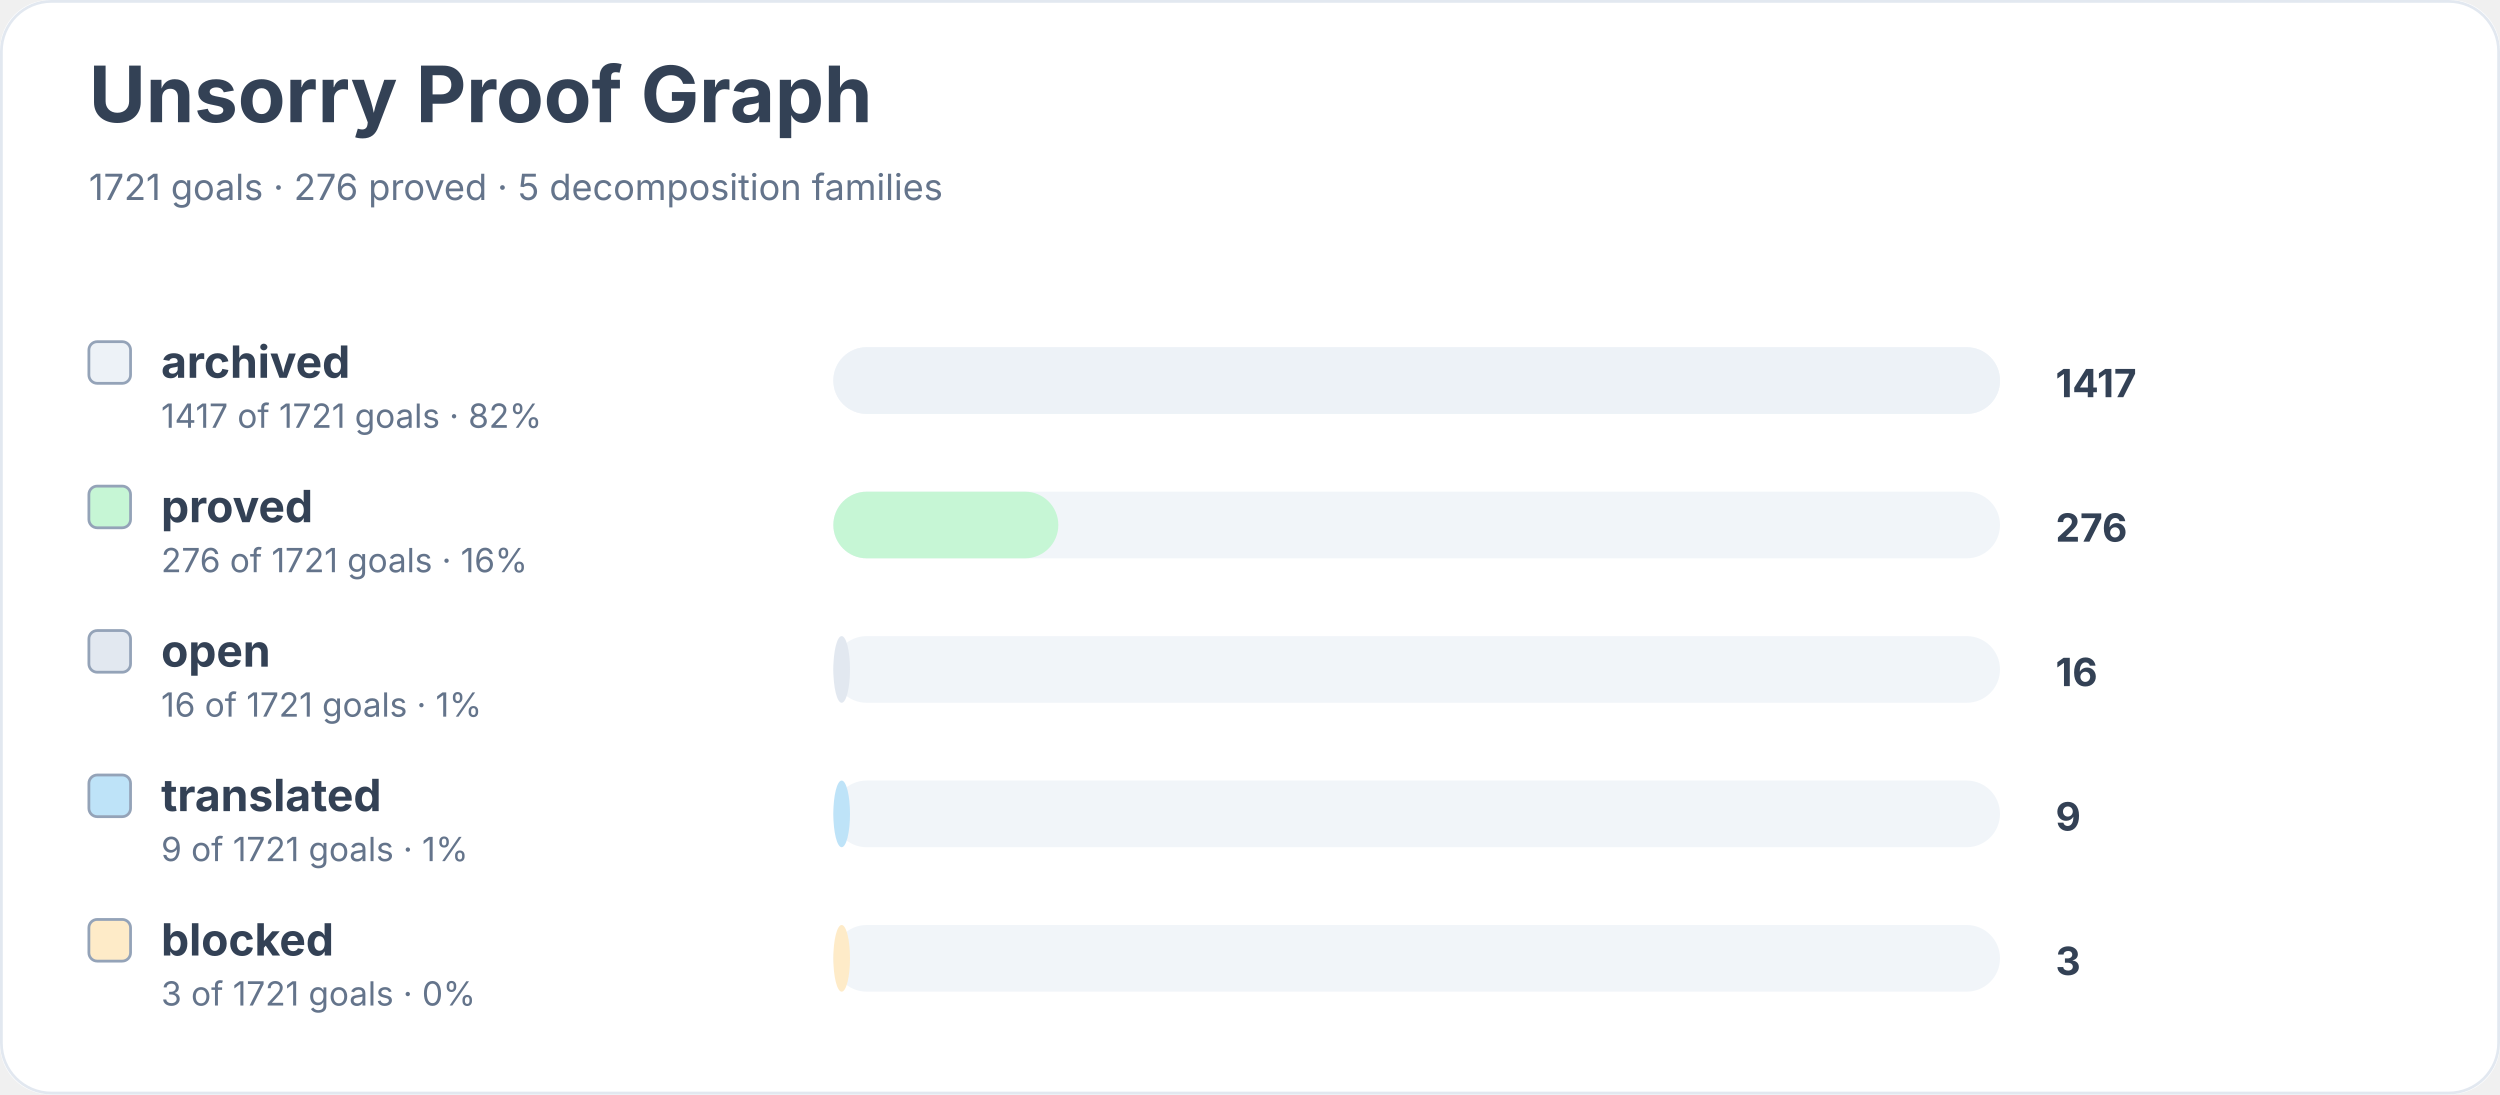
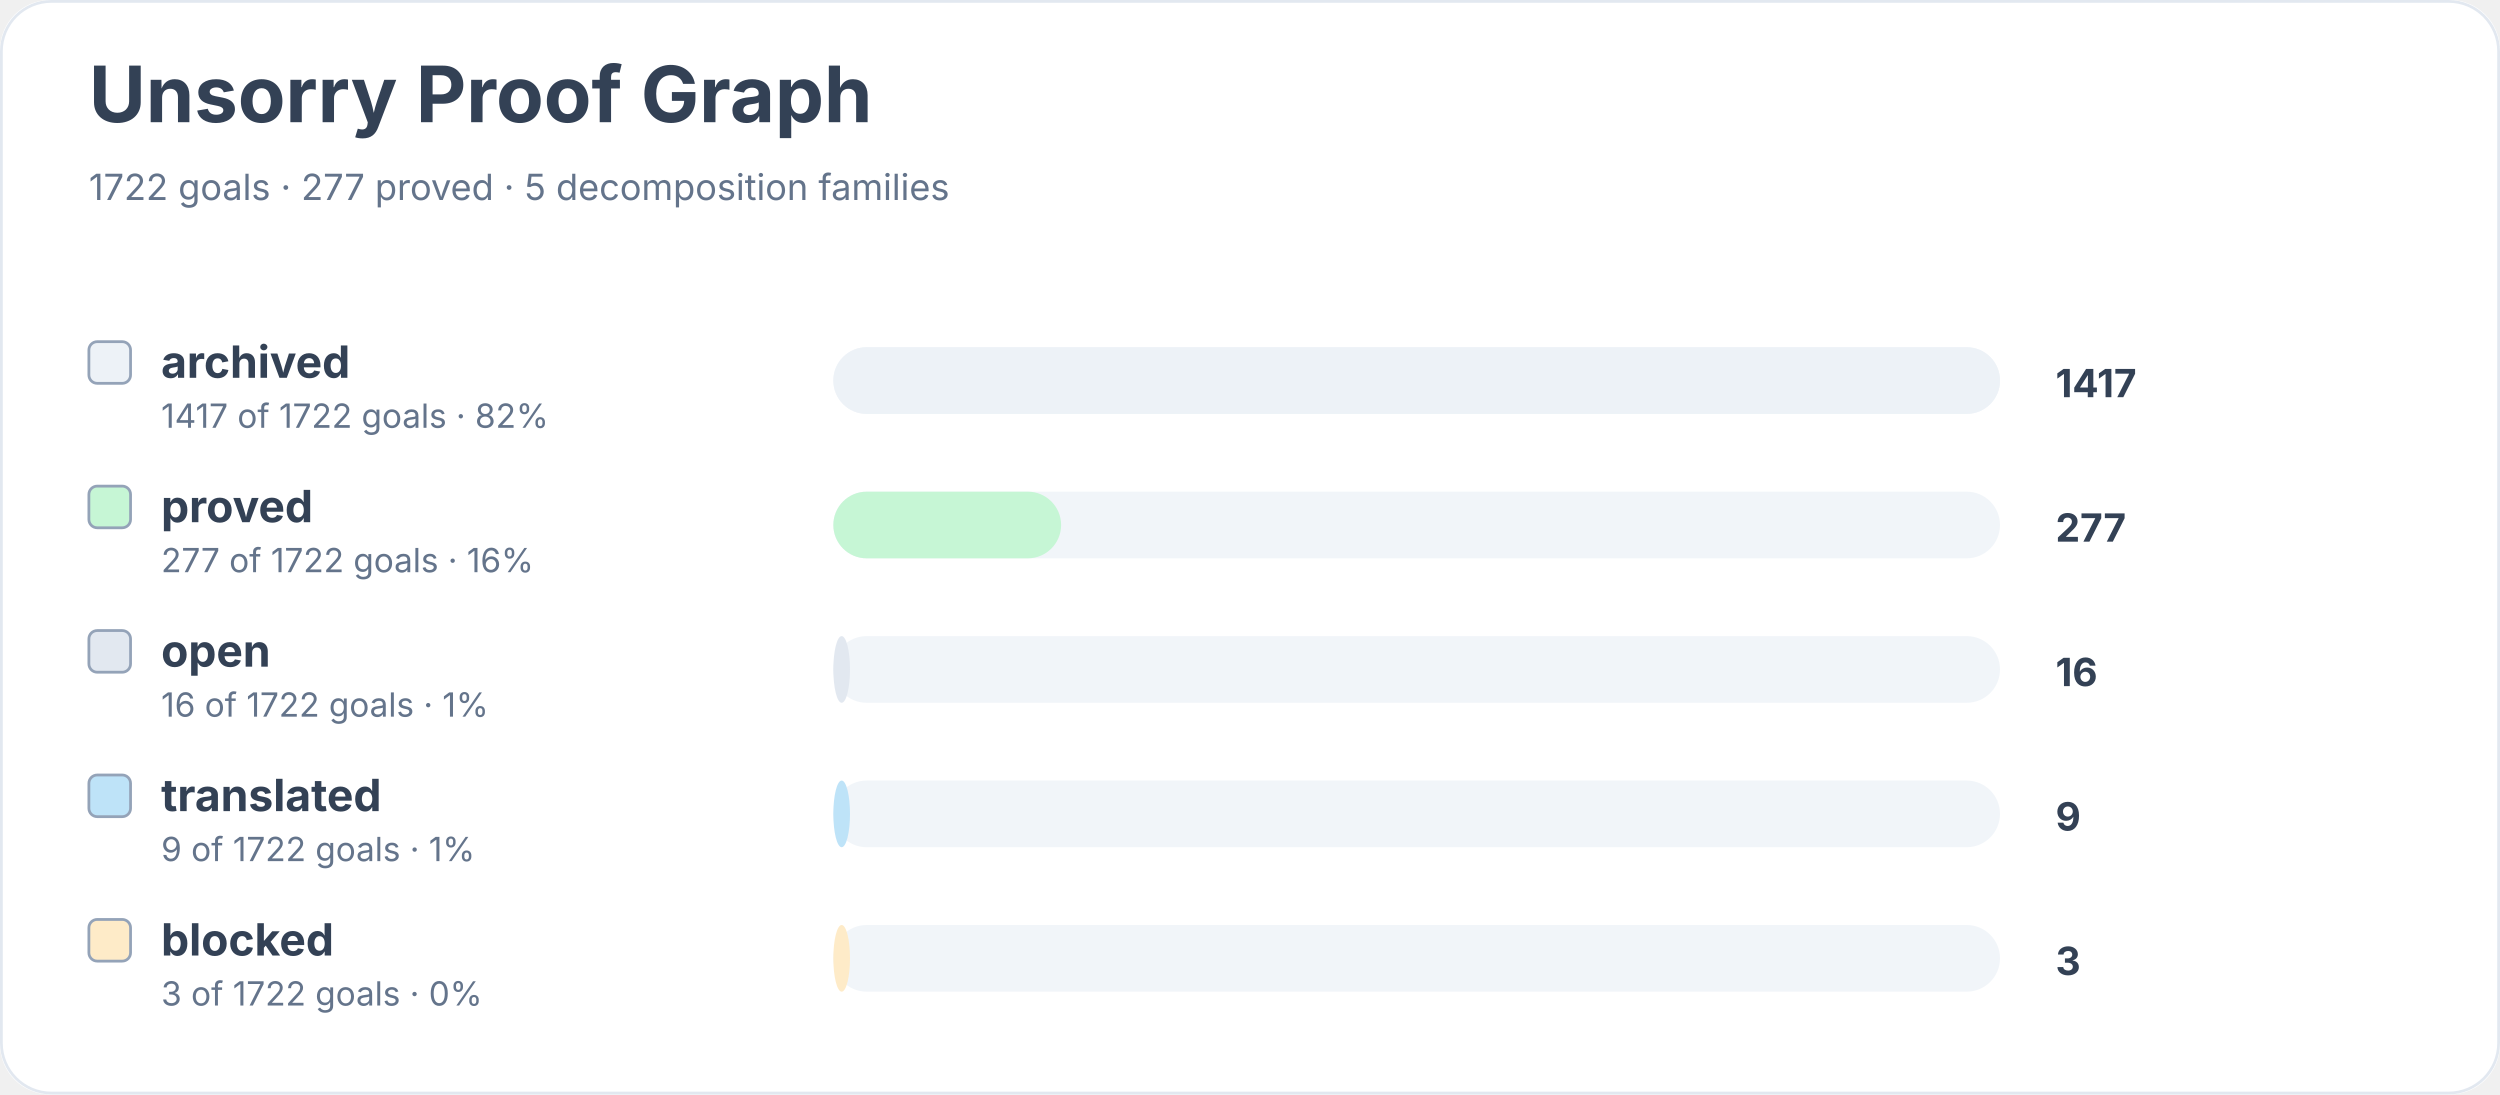
<svg xmlns="http://www.w3.org/2000/svg" width="900" height="394" viewBox="0 0 900 394" role="img" aria-labelledby="title desc">
  <rect width="900" height="100%" rx="18" fill="#ffffff" />
  <rect x="0.5" y="0.5" width="899" height="393" rx="18" fill="none" stroke="#e2e8f0" />
  <text x="32" y="44" font-family="Inter, system-ui, sans-serif" font-size="28" font-weight="700" fill="#334155">Unsorry Proof Graph</text>
-   <text x="32" y="72" font-family="Inter, system-ui, sans-serif" font-size="13" fill="#64748b">1721 goals · 276 proved · 5 decomposition families</text>
+   <text x="32" y="72" font-family="Inter, system-ui, sans-serif" font-size="13" fill="#64748b">1722 goals · 277 proved · 5 decomposition families</text>
  <rect x="32" y="123" width="15" height="15" rx="3" fill="#edf2f7" stroke="#94a3b8" />
  <text x="58" y="136" font-family="Inter, system-ui, sans-serif" font-size="16" font-weight="650" fill="#334155">archived</text>
-   <text x="58" y="154" font-family="Inter, system-ui, sans-serif" font-size="12" fill="#64748b">1417 of 1721 goals · 82%</text>
+   <text x="58" y="154" font-family="Inter, system-ui, sans-serif" font-size="12" fill="#64748b">1417 of 1722 goals · 82%</text>
  <rect x="300" y="125" width="420" height="24" rx="12" fill="#f1f5f9" />
  <rect x="300" y="125" width="420" height="24" rx="12" fill="#edf2f7" />
  <text x="740" y="143" font-family="Inter, system-ui, sans-serif" font-size="14" font-weight="700" fill="#334155">1417</text>
  <rect x="32" y="175" width="15" height="15" rx="3" fill="#c6f6d5" stroke="#94a3b8" />
  <text x="58" y="188" font-family="Inter, system-ui, sans-serif" font-size="16" font-weight="650" fill="#334155">proved</text>
-   <text x="58" y="206" font-family="Inter, system-ui, sans-serif" font-size="12" fill="#64748b">276 of 1721 goals · 16%</text>
+   <text x="58" y="206" font-family="Inter, system-ui, sans-serif" font-size="12" fill="#64748b">277 of 1722 goals · 16%</text>
  <rect x="300" y="177" width="420" height="24" rx="12" fill="#f1f5f9" />
-   <rect x="300" y="177" width="81" height="24" rx="12" fill="#c6f6d5" />
-   <text x="740" y="195" font-family="Inter, system-ui, sans-serif" font-size="14" font-weight="700" fill="#334155">276</text>
+   <rect x="300" y="177" width="82" height="24" rx="12" fill="#c6f6d5" />
+   <text x="740" y="195" font-family="Inter, system-ui, sans-serif" font-size="14" font-weight="700" fill="#334155">277</text>
  <rect x="32" y="227" width="15" height="15" rx="3" fill="#e2e8f0" stroke="#94a3b8" />
  <text x="58" y="240" font-family="Inter, system-ui, sans-serif" font-size="16" font-weight="650" fill="#334155">open</text>
-   <text x="58" y="258" font-family="Inter, system-ui, sans-serif" font-size="12" fill="#64748b">16 of 1721 goals · 1%</text>
+   <text x="58" y="258" font-family="Inter, system-ui, sans-serif" font-size="12" fill="#64748b">16 of 1722 goals · 1%</text>
  <rect x="300" y="229" width="420" height="24" rx="12" fill="#f1f5f9" />
  <rect x="300" y="229" width="6" height="24" rx="12" fill="#e2e8f0" />
  <text x="740" y="247" font-family="Inter, system-ui, sans-serif" font-size="14" font-weight="700" fill="#334155">16</text>
  <rect x="32" y="279" width="15" height="15" rx="3" fill="#bee3f8" stroke="#94a3b8" />
  <text x="58" y="292" font-family="Inter, system-ui, sans-serif" font-size="16" font-weight="650" fill="#334155">translated</text>
-   <text x="58" y="310" font-family="Inter, system-ui, sans-serif" font-size="12" fill="#64748b">9 of 1721 goals · 1%</text>
+   <text x="58" y="310" font-family="Inter, system-ui, sans-serif" font-size="12" fill="#64748b">9 of 1722 goals · 1%</text>
  <rect x="300" y="281" width="420" height="24" rx="12" fill="#f1f5f9" />
  <rect x="300" y="281" width="6" height="24" rx="12" fill="#bee3f8" />
  <text x="740" y="299" font-family="Inter, system-ui, sans-serif" font-size="14" font-weight="700" fill="#334155">9</text>
  <rect x="32" y="331" width="15" height="15" rx="3" fill="#feebc8" stroke="#94a3b8" />
  <text x="58" y="344" font-family="Inter, system-ui, sans-serif" font-size="16" font-weight="650" fill="#334155">blocked</text>
-   <text x="58" y="362" font-family="Inter, system-ui, sans-serif" font-size="12" fill="#64748b">3 of 1721 goals · 0%</text>
+   <text x="58" y="362" font-family="Inter, system-ui, sans-serif" font-size="12" fill="#64748b">3 of 1722 goals · 0%</text>
  <rect x="300" y="333" width="420" height="24" rx="12" fill="#f1f5f9" />
  <rect x="300" y="333" width="6" height="24" rx="12" fill="#feebc8" />
  <text x="740" y="351" font-family="Inter, system-ui, sans-serif" font-size="14" font-weight="700" fill="#334155">3</text>
</svg>
